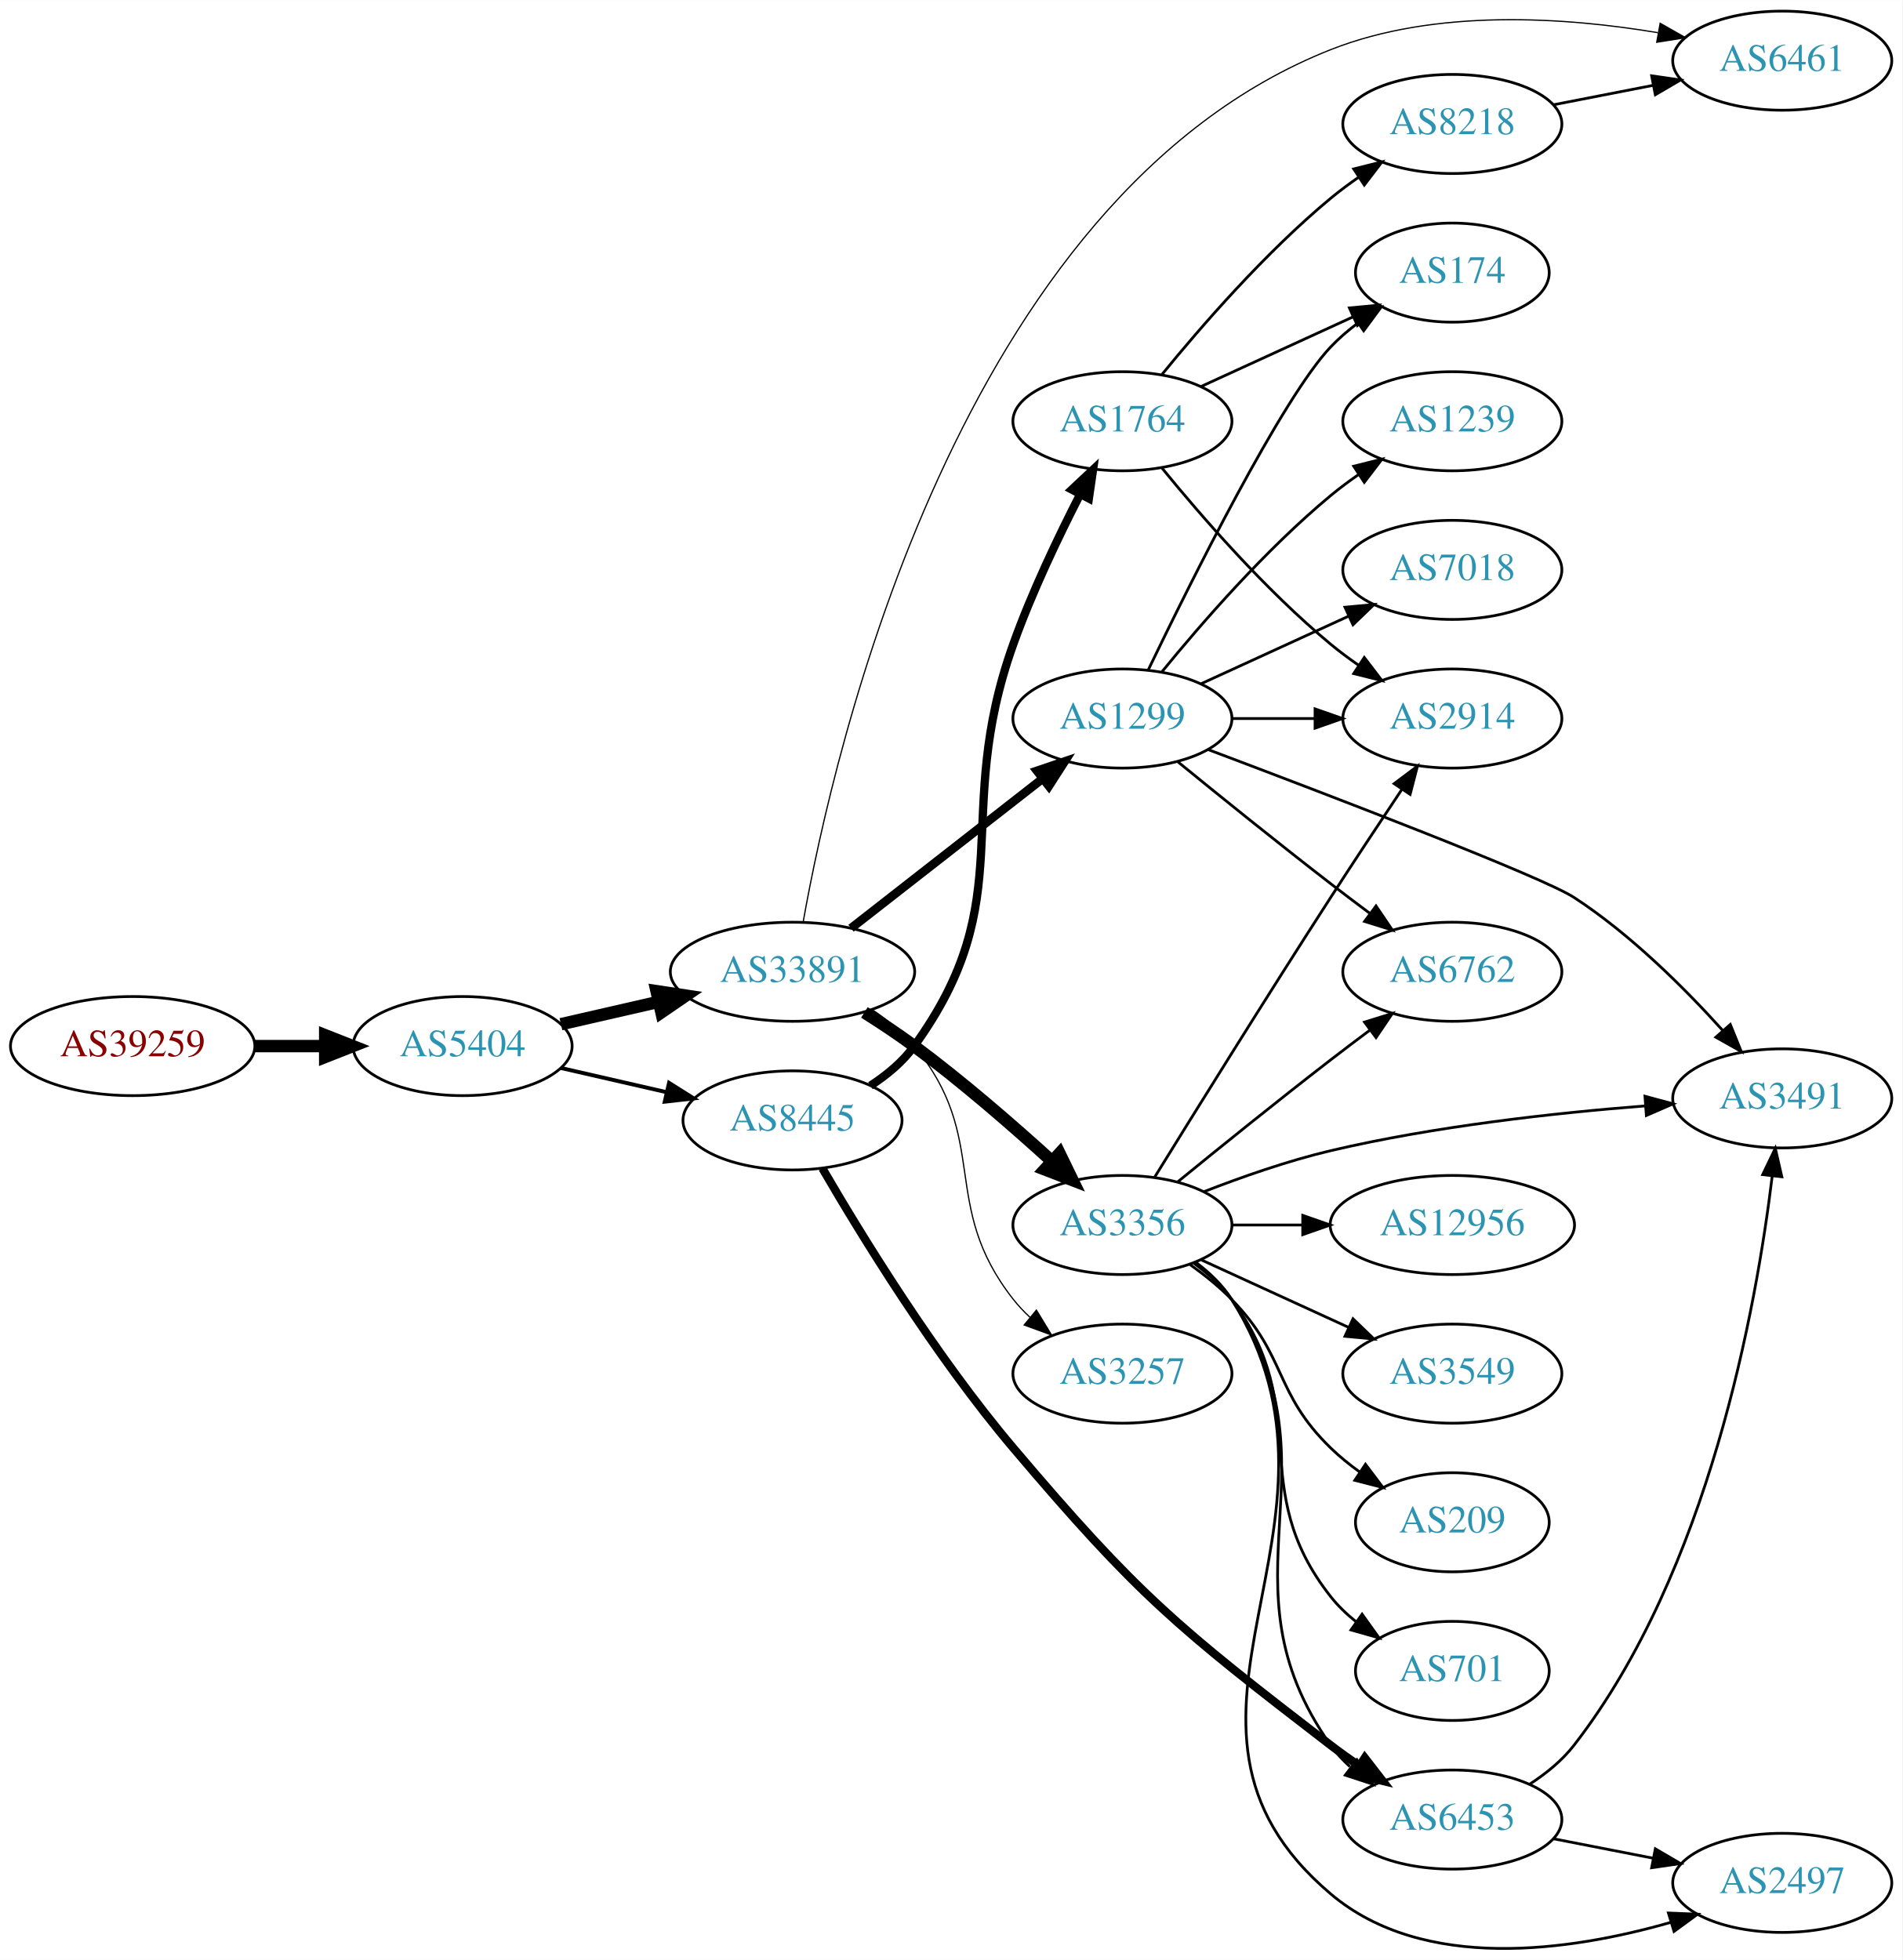
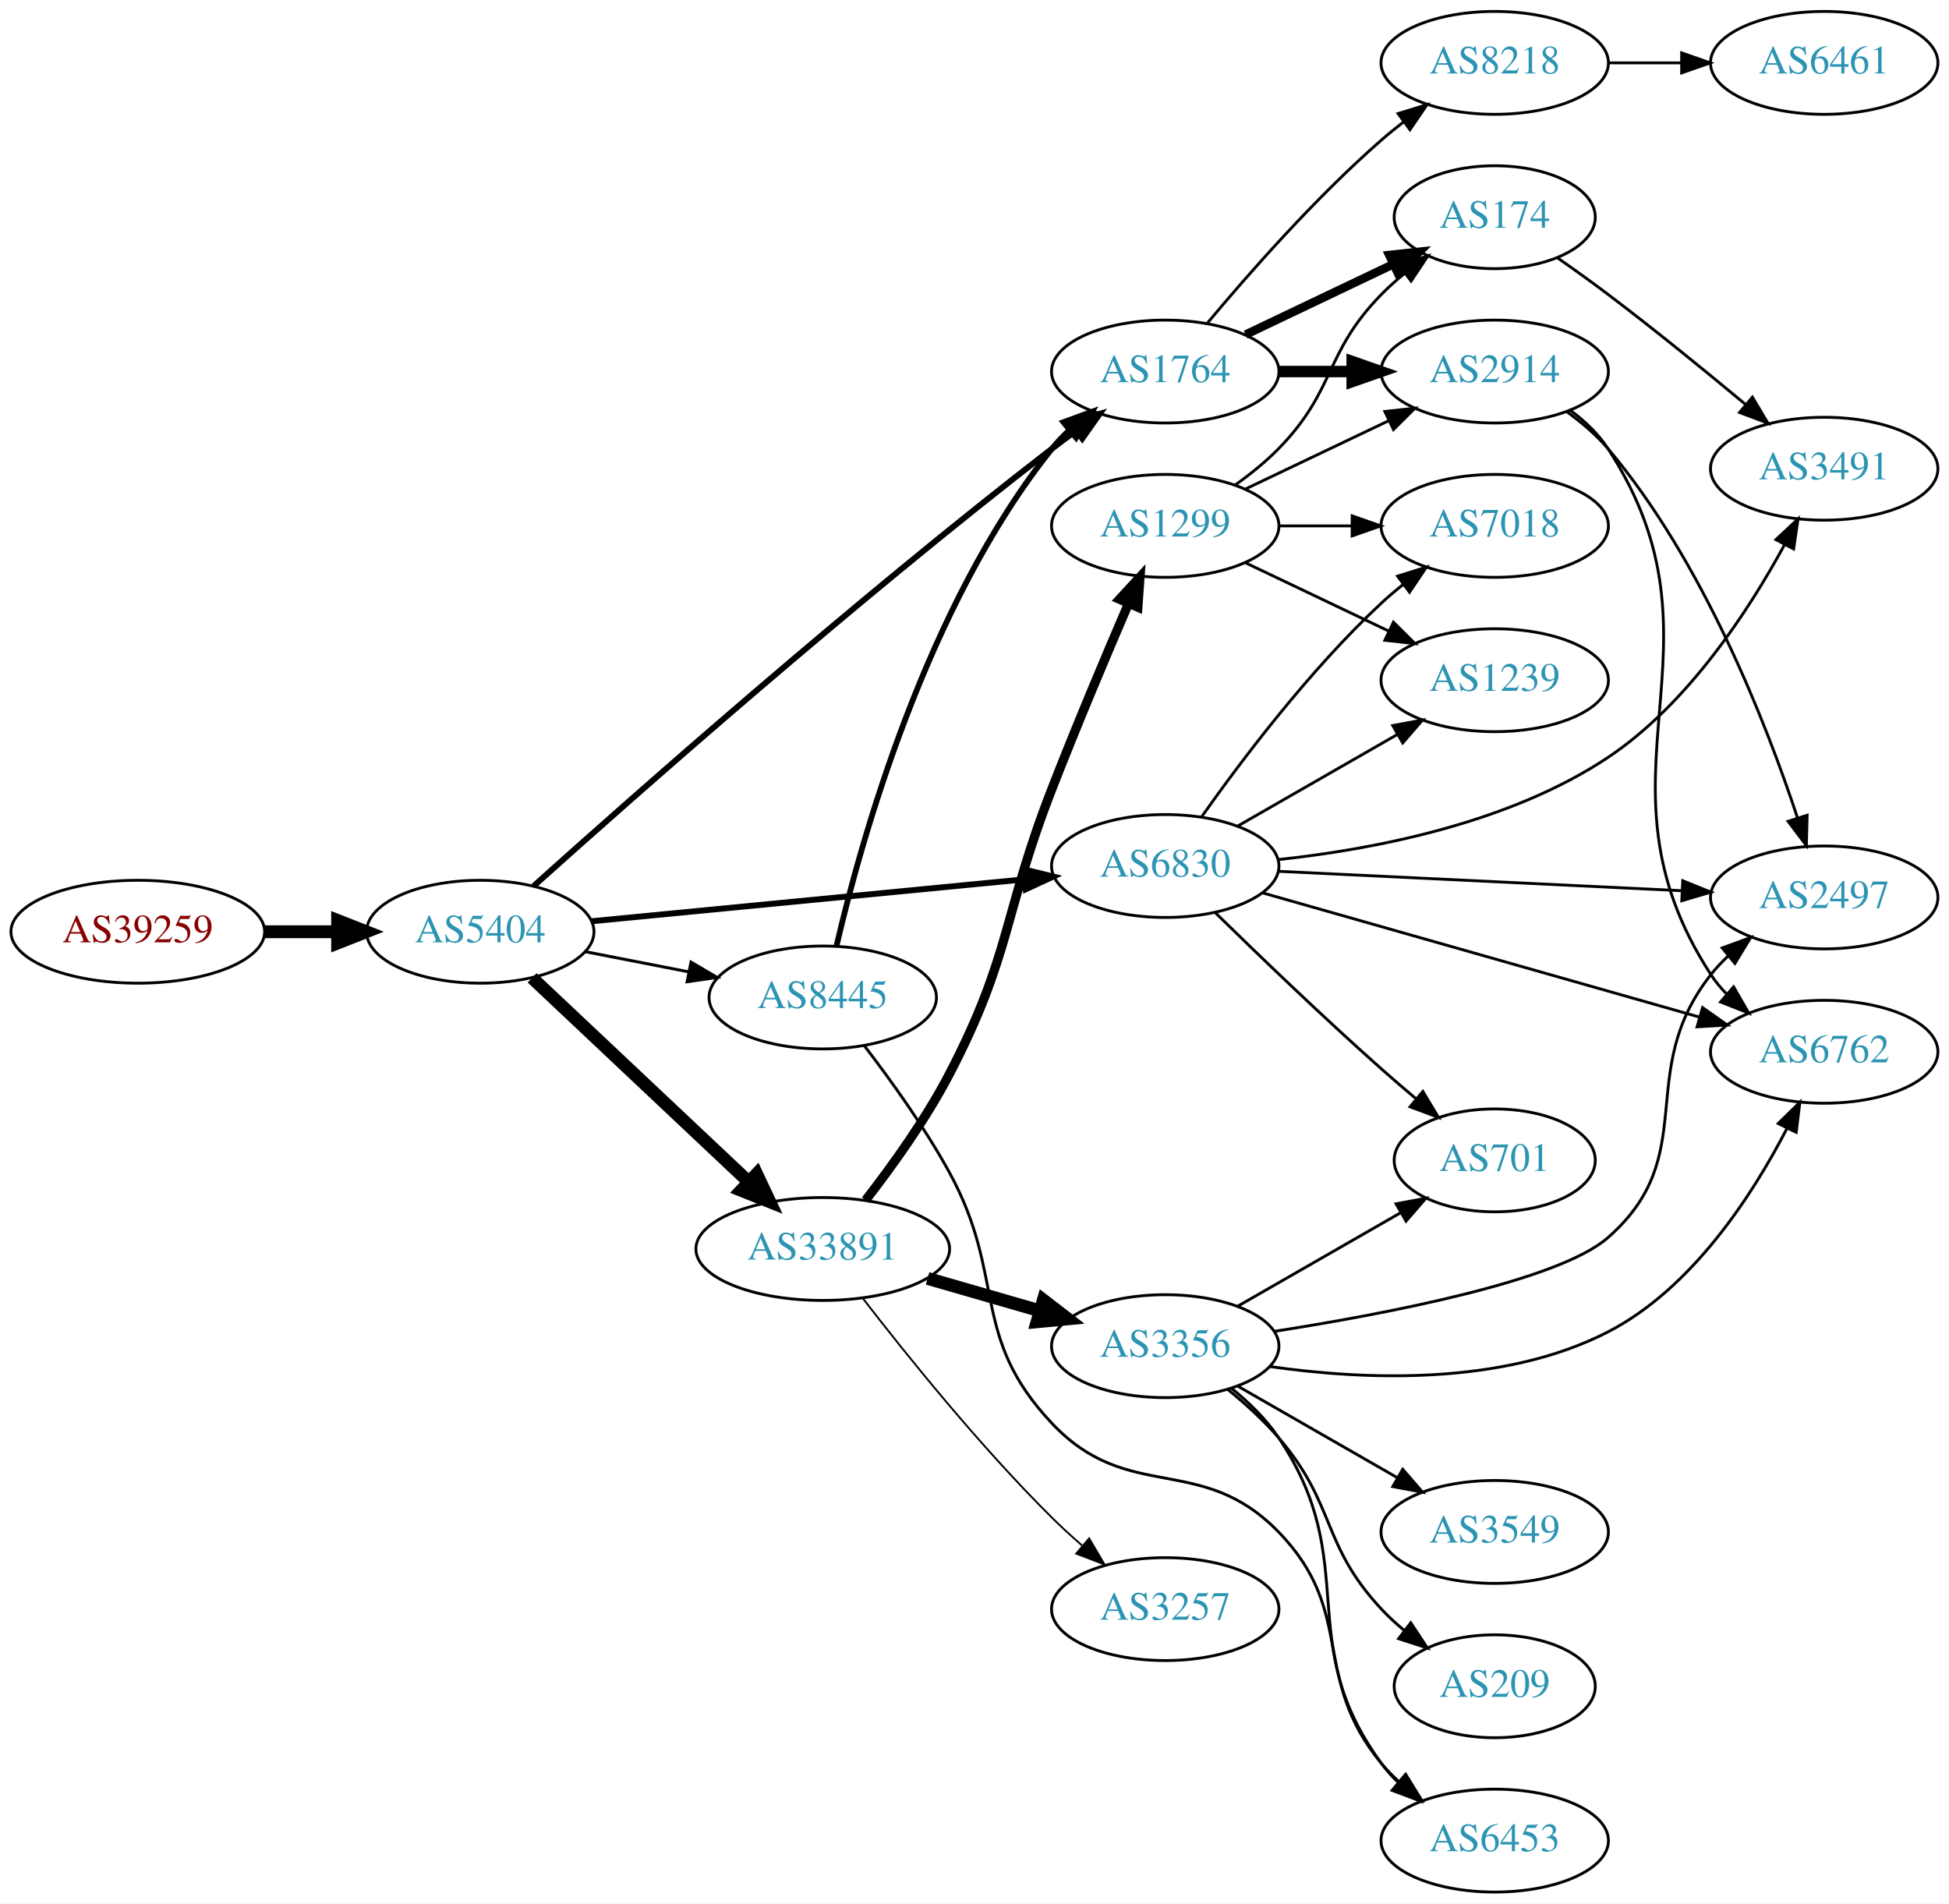
- <svg xmlns="http://www.w3.org/2000/svg" xmlns:xlink="http://www.w3.org/1999/xlink" width="691pt" height="712pt" viewBox="0.00 0.00 691.06 711.98">
-   <g id="graph0" class="graph" transform="scale(1 1) rotate(0) translate(4 707.978)">
-     <polygon fill="white" stroke="none" points="-4,4 -4,-707.978 687.055,-707.978 687.055,4 -4,4" />
+ <svg xmlns="http://www.w3.org/2000/svg" xmlns:xlink="http://www.w3.org/1999/xlink" width="682pt" height="666pt" viewBox="0.00 0.00 681.96 666.00">
+   <g id="graph0" class="graph" transform="scale(1 1) rotate(0) translate(4 662)">
+     <polygon fill="white" stroke="none" points="-4,4 -4,-662 677.956,-662 677.956,4 -4,4" />
    <g id="node1" class="node">
      <g id="a_node1">
        <a xlink:href="/asn/39259" xlink:title="AS39259 ~ Reisenbauer Holding OUE [AT]">
-           <ellipse fill="#ffffff" stroke="black" cx="44.196" cy="-327.978" rx="44.393" ry="18" />
-           <text text-anchor="middle" x="44.196" y="-324.278" font-family="Times,serif" font-size="14.00" fill="#880000">AS39259</text>
+           <ellipse fill="#ffffff" stroke="black" cx="44.196" cy="-336" rx="44.393" ry="18" />
+           <text text-anchor="middle" x="44.196" y="-332.3" font-family="Times,serif" font-size="14.00" fill="#880000">AS39259</text>
        </a>
      </g>
    </g>
    <g id="node2" class="node">
      <g id="a_node2">
        <a xlink:href="/asn/5404" xlink:title="AS5404 ~ ASN conova communications GmbH [AT]">
-           <ellipse fill="#ffffff" stroke="black" cx="164.039" cy="-327.978" rx="39.794" ry="18" />
-           <text text-anchor="middle" x="164.039" y="-324.278" font-family="Times,serif" font-size="14.00" fill="#2c94b3">AS5404</text>
+           <ellipse fill="#ffffff" stroke="black" cx="164.039" cy="-336" rx="39.794" ry="18" />
+           <text text-anchor="middle" x="164.039" y="-332.3" font-family="Times,serif" font-size="14.00" fill="#2c94b3">AS5404</text>
        </a>
      </g>
    </g>
    <g id="edge1" class="edge">
-       <path fill="none" stroke="black" stroke-width="4.5" d="M88.407,-327.978C96.72,-327.978 105.482,-327.978 113.965,-327.978" />
-       <polygon fill="black" stroke="black" stroke-width="4.5" points="114.123,-331.915 124.123,-327.978 114.123,-324.04 114.123,-331.915" />
+       <path fill="none" stroke="black" stroke-width="4.5" d="M88.407,-336C96.72,-336 105.482,-336 113.965,-336" />
+       <polygon fill="black" stroke="black" stroke-width="4.5" points="114.123,-339.938 124.123,-336 114.123,-332.063 114.123,-339.938" />
    </g>
    <g id="node3" class="node">
      <g id="a_node3">
-         <a xlink:href="/asn/33891" xlink:title="AS33891 ~ CORE-BACKBONE GMBH GLOBAL NETWORK [DE]">
-           <ellipse fill="#ffffff" stroke="black" cx="283.881" cy="-354.978" rx="44.393" ry="18" />
-           <text text-anchor="middle" x="283.881" y="-351.278" font-family="Times,serif" font-size="14.00" fill="#2c94b3">AS33891</text>
+         <a xlink:href="/asn/1764" xlink:title="AS1764 ~ NEXTLAYER-AS [AT]">
+           <ellipse fill="#ffffff" stroke="black" cx="403.724" cy="-532" rx="39.794" ry="18" />
+           <text text-anchor="middle" x="403.724" y="-528.3" font-family="Times,serif" font-size="14.00" fill="#2c94b3">AS1764</text>
        </a>
      </g>
    </g>
    <g id="edge2" class="edge">
-       <path fill="none" stroke="black" stroke-width="4.5" d="M199.758,-335.932C210.896,-338.484 223.432,-341.356 235.325,-344.081" />
-       <polygon fill="black" stroke="black" stroke-width="4.5" points="234.492,-347.93 245.119,-346.325 236.251,-340.254 234.492,-347.93" />
+       <path fill="none" stroke="black" stroke-width="2.077" d="M182.681,-351.961C216.849,-382.649 294.795,-451.574 364.077,-505 366.818,-507.113 369.707,-509.265 372.622,-511.385" />
+       <polygon fill="black" stroke="black" stroke-width="2.077" points="370.624,-514.259 380.798,-517.216 374.689,-508.56 370.624,-514.259" />
    </g>
    <g id="node4" class="node">
      <g id="a_node4">
-         <a xlink:href="/asn/8445" xlink:title="AS8445 ~ SALZBURG-AG-AS [AT]">
-           <ellipse fill="#ffffff" stroke="black" cx="283.881" cy="-300.978" rx="39.794" ry="18" />
-           <text text-anchor="middle" x="283.881" y="-297.278" font-family="Times,serif" font-size="14.00" fill="#2c94b3">AS8445</text>
+         <a xlink:href="/asn/33891" xlink:title="AS33891 ~ CORE-BACKBONE GMBH GLOBAL NETWORK [DE]">
+           <ellipse fill="#ffffff" stroke="black" cx="283.881" cy="-225" rx="44.393" ry="18" />
+           <text text-anchor="middle" x="283.881" y="-221.3" font-family="Times,serif" font-size="14.00" fill="#2c94b3">AS33891</text>
        </a>
      </g>
    </g>
    <g id="edge3" class="edge">
-       <path fill="none" stroke="black" stroke-width="1.421" d="M199.758,-320.023C211.758,-317.273 225.379,-314.152 238.071,-311.244" />
-       <polygon fill="black" stroke="black" stroke-width="1.421" points="239.037,-314.614 248.003,-308.969 237.474,-307.791 239.037,-314.614" />
+       <path fill="none" stroke="black" stroke-width="4.5" d="M182.174,-319.86C202.132,-301.06 235.269,-269.847 258.047,-248.392" />
+       <polygon fill="black" stroke="black" stroke-width="4.5" points="260.761,-251.245 265.34,-241.522 255.361,-245.513 260.761,-251.245" />
    </g>
    <g id="node5" class="node">
      <g id="a_node5">
-         <a xlink:href="/asn/3257" xlink:title="AS3257 ~ GTT [DE]">
-           <ellipse fill="#ffffff" stroke="black" cx="403.724" cy="-208.978" rx="39.794" ry="18" />
-           <text text-anchor="middle" x="403.724" y="-205.278" font-family="Times,serif" font-size="14.00" fill="#2c94b3">AS3257</text>
+         <a xlink:href="/asn/6830" xlink:title="AS6830 ~ LGI-UPC [AT]">
+           <ellipse fill="#ffffff" stroke="black" cx="403.724" cy="-359" rx="39.794" ry="18" />
+           <text text-anchor="middle" x="403.724" y="-355.3" font-family="Times,serif" font-size="14.00" fill="#2c94b3">AS6830</text>
        </a>
      </g>
    </g>
    <g id="edge4" class="edge">
-       <path fill="none" stroke="black" stroke-width="0.45" d="M313,-341.078C318.526,-337.395 323.899,-333.014 328.077,-327.978 356.113,-294.186 336.915,-270.476 364.077,-235.978 365.881,-233.687 367.931,-231.51 370.124,-229.461" />
-       <polygon fill="black" stroke="black" stroke-width="0.45" points="372.478,-232.057 377.98,-223.003 368.033,-226.65 372.478,-232.057" />
+       <path fill="none" stroke="black" stroke-width="2.077" d="M202.963,-339.67C244.062,-343.647 309.748,-350.003 354.488,-354.332" />
+       <polygon fill="black" stroke="black" stroke-width="2.077" points="354.25,-357.826 364.541,-355.305 354.924,-350.858 354.25,-357.826" />
    </g>
    <g id="node6" class="node">
      <g id="a_node6">
-         <a xlink:href="/asn/1299" xlink:title="AS1299 ~ Telia Carrier [EU]">
-           <ellipse fill="#ffffff" stroke="black" cx="403.724" cy="-446.978" rx="39.794" ry="18" />
-           <text text-anchor="middle" x="403.724" y="-443.278" font-family="Times,serif" font-size="14.00" fill="#2c94b3">AS1299</text>
+         <a xlink:href="/asn/8445" xlink:title="AS8445 ~ SALZBURG-AG-AS [AT]">
+           <ellipse fill="#ffffff" stroke="black" cx="283.881" cy="-313" rx="39.794" ry="18" />
+           <text text-anchor="middle" x="283.881" y="-309.3" font-family="Times,serif" font-size="14.00" fill="#2c94b3">AS8445</text>
        </a>
      </g>
    </g>
    <g id="edge5" class="edge">
-       <path fill="none" stroke="black" stroke-width="3.15" d="M305.139,-370.793C324.31,-385.76 353.259,-408.36 374.651,-425.061" />
-       <polygon fill="black" stroke="black" stroke-width="3.15" points="372.694,-427.974 382.73,-431.369 377.002,-422.456 372.694,-427.974" />
+       <path fill="none" stroke="black" stroke-width="1.038" d="M200.715,-329.037C212.147,-326.806 224.968,-324.303 237.022,-321.951" />
+       <polygon fill="black" stroke="black" stroke-width="1.038" points="237.775,-325.37 246.919,-320.019 236.434,-318.499 237.775,-325.37" />
    </g>
    <g id="node7" class="node">
      <g id="a_node7">
-         <a xlink:href="/asn/3356" xlink:title="AS3356 ~ Level 3 Parent, LLC [US]">
-           <ellipse fill="#ffffff" stroke="black" cx="403.724" cy="-262.978" rx="39.794" ry="18" />
-           <text text-anchor="middle" x="403.724" y="-259.278" font-family="Times,serif" font-size="14.00" fill="#2c94b3">AS3356</text>
+         <a xlink:href="/asn/174" xlink:title="AS174 ~ Cogent Communications [US]">
+           <ellipse fill="#ffffff" stroke="black" cx="519.017" cy="-586" rx="35.194" ry="18" />
+           <text text-anchor="middle" x="519.017" y="-582.3" font-family="Times,serif" font-size="14.00" fill="#2c94b3">AS174</text>
        </a>
      </g>
    </g>
    <g id="edge6" class="edge">
-       <path fill="none" stroke="black" stroke-width="4.5" d="M309.997,-340.211C316.042,-336.405 322.392,-332.189 328.077,-327.978 345.554,-315.032 363.995,-299 378.175,-286.097" />
-       <polygon fill="black" stroke="black" stroke-width="4.5" points="380.883,-288.956 385.582,-279.29 375.554,-283.158 380.883,-288.956" />
+       <path fill="none" stroke="black" stroke-width="3" d="M431.86,-544.934C447.292,-552.29 466.778,-561.577 483.313,-569.459" />
+       <polygon fill="black" stroke="black" stroke-width="3" points="482.121,-572.768 492.654,-573.911 485.133,-566.449 482.121,-572.768" />
    </g>
    <g id="node8" class="node">
      <g id="a_node8">
-         <a xlink:href="/asn/6461" xlink:title="AS6461 ~ Zayo Bandwidth [US]">
-           <ellipse fill="#ffffff" stroke="black" cx="643.409" cy="-685.978" rx="39.794" ry="18" />
-           <text text-anchor="middle" x="643.409" y="-682.278" font-family="Times,serif" font-size="14.00" fill="#2c94b3">AS6461</text>
+         <a xlink:href="/asn/2914" xlink:title="AS2914 ~ NTT America, Inc. [US]">
+           <ellipse fill="#ffffff" stroke="black" cx="519.017" cy="-532" rx="39.794" ry="18" />
+           <text text-anchor="middle" x="519.017" y="-528.3" font-family="Times,serif" font-size="14.00" fill="#2c94b3">AS2914</text>
        </a>
      </g>
    </g>
    <g id="edge7" class="edge">
-       <path fill="none" stroke="black" stroke-width="0.45" d="M287.748,-373.047C298.694,-434.802 344.277,-636.586 479.37,-689.978 517.432,-705.02 564.491,-701.8 598.252,-696.146" />
-       <polygon fill="black" stroke="black" stroke-width="0.45" points="599.061,-699.556 608.278,-694.33 597.814,-692.668 599.061,-699.556" />
+       <path fill="none" stroke="black" stroke-width="4" d="M443.396,-532C451.599,-532 460.363,-532 468.895,-532" />
+       <polygon fill="black" stroke="black" stroke-width="4" points="469.134,-535.5 479.134,-532 469.134,-528.5 469.134,-535.5" />
+     </g>
+     <g id="node9" class="node">
+       <g id="a_node9">
+         <a xlink:href="/asn/8218" xlink:title="AS8218 ~ legacy Neotelecoms [FR]">
+           <ellipse fill="#ffffff" stroke="black" cx="519.017" cy="-640" rx="39.794" ry="18" />
+           <text text-anchor="middle" x="519.017" y="-636.3" font-family="Times,serif" font-size="14.00" fill="#2c94b3">AS8218</text>
+         </a>
+       </g>
+     </g>
+     <g id="edge8" class="edge">
+       <path fill="none" stroke="black" d="M418.354,-548.817C432.636,-565.929 456.183,-592.745 479.37,-613 481.836,-615.154 484.475,-617.294 487.172,-619.372" />
+       <polygon fill="black" stroke="black" points="485.197,-622.264 495.326,-625.37 489.345,-616.625 485.197,-622.264" />
+     </g>
+     <g id="node11" class="node">
+       <g id="a_node11">
+         <a xlink:href="/asn/1299" xlink:title="AS1299 ~ Telia Carrier [EU]">
+           <ellipse fill="#ffffff" stroke="black" cx="403.724" cy="-478" rx="39.794" ry="18" />
+           <text text-anchor="middle" x="403.724" y="-474.3" font-family="Times,serif" font-size="14.00" fill="#2c94b3">AS1299</text>
+         </a>
+       </g>
+     </g>
+     <g id="edge10" class="edge">
+       <path fill="none" stroke="black" stroke-width="3.214" d="M298.875,-242.071C308.061,-253.876 319.854,-270.238 328.077,-286 349.926,-327.88 346.924,-341.988 364.077,-386 372.623,-407.927 382.981,-432.489 390.822,-450.715" />
+       <polygon fill="black" stroke="black" stroke-width="3.214" points="387.712,-452.34 394.892,-460.131 394.138,-449.563 387.712,-452.34" />
+     </g>
+     <g id="node12" class="node">
+       <g id="a_node12">
+         <a xlink:href="/asn/3257" xlink:title="AS3257 ~ GTT [DE]">
+           <ellipse fill="#ffffff" stroke="black" cx="403.724" cy="-99" rx="39.794" ry="18" />
+           <text text-anchor="middle" x="403.724" y="-95.3" font-family="Times,serif" font-size="14.00" fill="#2c94b3">AS3257</text>
+         </a>
+       </g>
+     </g>
+     <g id="edge11" class="edge">
+       <path fill="none" stroke="black" stroke-width="0.643" d="M298.037,-207.563C313.091,-188.061 338.923,-155.941 364.077,-131 367.367,-127.738 370.959,-124.45 374.584,-121.288" />
+       <polygon fill="black" stroke="black" stroke-width="0.643" points="377.09,-123.752 382.47,-114.625 372.573,-118.405 377.09,-123.752" />
+     </g>
+     <g id="node13" class="node">
+       <g id="a_node13">
+         <a xlink:href="/asn/3356" xlink:title="AS3356 ~ Level 3 Parent, LLC [US]">
+           <ellipse fill="#ffffff" stroke="black" cx="403.724" cy="-191" rx="39.794" ry="18" />
+           <text text-anchor="middle" x="403.724" y="-187.3" font-family="Times,serif" font-size="14.00" fill="#2c94b3">AS3356</text>
+         </a>
+       </g>
+     </g>
+     <g id="edge12" class="edge">
+       <path fill="none" stroke="black" stroke-width="4.5" d="M320.558,-214.707C332.974,-211.124 347.029,-207.069 359.96,-203.338" />
+       <polygon fill="black" stroke="black" stroke-width="4.5" points="361.067,-207.117 369.583,-200.562 358.884,-199.551 361.067,-207.117" />
+     </g>
+     <g id="node10" class="node">
+       <g id="a_node10">
+         <a xlink:href="/asn/3491" xlink:title="AS3491 ~ PCCW Global, Inc. [US]">
+           <ellipse fill="#ffffff" stroke="black" cx="634.31" cy="-498" rx="39.794" ry="18" />
+           <text text-anchor="middle" x="634.31" y="-494.3" font-family="Times,serif" font-size="14.00" fill="#2c94b3">AS3491</text>
+         </a>
+       </g>
+     </g>
+     <g id="edge26" class="edge">
+       <path fill="none" stroke="black" d="M443.39,-361.259C476.424,-364.8 523.967,-373.861 558.663,-397 586.564,-415.607 607.884,-448.314 620.46,-471.462" />
+       <polygon fill="black" stroke="black" points="617.413,-473.189 625.154,-480.423 623.614,-469.941 617.413,-473.189" />
    </g>
    <g id="node15" class="node">
      <g id="a_node15">
-         <a xlink:href="/asn/6453" xlink:title="AS6453 ~ TATA COMMUNICATIONS (AMERICA) INC [US]">
-           <ellipse fill="#ffffff" stroke="black" cx="523.566" cy="-46.977" rx="39.794" ry="18" />
-           <text text-anchor="middle" x="523.566" y="-43.278" font-family="Times,serif" font-size="14.00" fill="#2c94b3">AS6453</text>
-         </a>
-       </g>
-     </g>
-     <g id="edge23" class="edge">
-       <path fill="none" stroke="black" stroke-width="3" d="M294.742,-283.551C308.699,-259.554 335.692,-215.499 364.077,-181.978 409.45,-128.396 423.719,-116.786 479.37,-73.978 482.682,-71.43 486.243,-68.903 489.849,-66.475" />
-       <polygon fill="black" stroke="black" stroke-width="3" points="491.759,-69.408 498.245,-61.03 487.95,-63.535 491.759,-69.408" />
+         <a xlink:href="/asn/701" xlink:title="AS701 ~ UUNET [US]">
+           <ellipse fill="#ffffff" stroke="black" cx="519.017" cy="-256" rx="35.194" ry="18" />
+           <text text-anchor="middle" x="519.017" y="-252.3" font-family="Times,serif" font-size="14.00" fill="#2c94b3">AS701</text>
+         </a>
+       </g>
+     </g>
+     <g id="edge28" class="edge">
+       <path fill="none" stroke="black" d="M421.313,-342.591C436.239,-327.979 458.906,-306.167 479.37,-288 483.261,-284.546 487.439,-280.963 491.559,-277.498" />
+       <polygon fill="black" stroke="black" points="493.868,-280.13 499.32,-271.046 489.393,-274.747 493.868,-280.13" />
+     </g>
+     <g id="node17" class="node">
+       <g id="a_node17">
+         <a xlink:href="/asn/2497" xlink:title="AS2497 ~ Internet Initiative Japan Inc. [JP]">
+           <ellipse fill="#ffffff" stroke="black" cx="634.31" cy="-348" rx="39.794" ry="18" />
+           <text text-anchor="middle" x="634.31" y="-344.3" font-family="Times,serif" font-size="14.00" fill="#2c94b3">AS2497</text>
+         </a>
+       </g>
+     </g>
+     <g id="edge24" class="edge">
+       <path fill="none" stroke="black" d="M443.242,-357.146C482.149,-355.274 542.379,-352.376 584.584,-350.345" />
+       <polygon fill="black" stroke="black" points="584.814,-353.838 594.634,-349.861 584.477,-346.846 584.814,-353.838" />
+     </g>
+     <g id="node18" class="node">
+       <g id="a_node18">
+         <a xlink:href="/asn/6762" xlink:title="AS6762 ~ TELECOM ITALIA SPARKLE S.p.A. [IT]">
+           <ellipse fill="#ffffff" stroke="black" cx="634.31" cy="-294" rx="39.794" ry="18" />
+           <text text-anchor="middle" x="634.31" y="-290.3" font-family="Times,serif" font-size="14.00" fill="#2c94b3">AS6762</text>
+         </a>
+       </g>
+     </g>
+     <g id="edge29" class="edge">
+       <path fill="none" stroke="black" d="M437.962,-349.548C478.283,-338.083 546.334,-318.732 590.532,-306.164" />
+       <polygon fill="black" stroke="black" points="591.741,-309.459 600.402,-303.358 589.826,-302.726 591.741,-309.459" />
+     </g>
+     <g id="node20" class="node">
+       <g id="a_node20">
+         <a xlink:href="/asn/1239" xlink:title="AS1239 ~ Sprint [US]">
+           <ellipse fill="#ffffff" stroke="black" cx="519.017" cy="-424" rx="39.794" ry="18" />
+           <text text-anchor="middle" x="519.017" y="-420.3" font-family="Times,serif" font-size="14.00" fill="#2c94b3">AS1239</text>
+         </a>
+       </g>
+     </g>
+     <g id="edge27" class="edge">
+       <path fill="none" stroke="black" d="M429.028,-372.944C445.306,-382.283 466.942,-394.697 484.804,-404.945" />
+       <polygon fill="black" stroke="black" points="483.337,-408.138 493.753,-410.079 486.821,-402.067 483.337,-408.138" />
    </g>
    <g id="node21" class="node">
      <g id="a_node21">
-         <a xlink:href="/asn/1764" xlink:title="AS1764 ~ NEXTLAYER-AS [AT]">
-           <ellipse fill="#ffffff" stroke="black" cx="403.724" cy="-554.978" rx="39.794" ry="18" />
-           <text text-anchor="middle" x="403.724" y="-551.278" font-family="Times,serif" font-size="14.00" fill="#2c94b3">AS1764</text>
-         </a>
-       </g>
-     </g>
-     <g id="edge24" class="edge">
-       <path fill="none" stroke="black" stroke-width="3" d="M312.173,-313.591C318.152,-317.463 323.926,-322.248 328.077,-327.978 367.287,-382.1 341.571,-411.049 364.077,-473.978 370.769,-492.688 380.384,-512.858 388.35,-528.391" />
-       <polygon fill="black" stroke="black" stroke-width="3" points="385.326,-530.162 393.055,-537.408 391.532,-526.923 385.326,-530.162" />
-     </g>
-     <g id="node10" class="node">
-       <g id="a_node10">
-         <a xlink:href="/asn/2914" xlink:title="AS2914 ~ NTT America, Inc. [US]">
-           <ellipse fill="#ffffff" stroke="black" cx="523.566" cy="-446.978" rx="39.794" ry="18" />
-           <text text-anchor="middle" x="523.566" y="-443.278" font-family="Times,serif" font-size="14.00" fill="#2c94b3">AS2914</text>
-         </a>
-       </g>
+         <a xlink:href="/asn/7018" xlink:title="AS7018 ~ AT&amp;T Services, Inc. [US]">
+           <ellipse fill="#ffffff" stroke="black" cx="519.017" cy="-478" rx="39.794" ry="18" />
+           <text text-anchor="middle" x="519.017" y="-474.3" font-family="Times,serif" font-size="14.00" fill="#2c94b3">AS7018</text>
+         </a>
+       </g>
+     </g>
+     <g id="edge25" class="edge">
+       <path fill="none" stroke="black" d="M416.4,-376.142C430.121,-395.578 454.225,-427.599 479.37,-451 481.767,-453.23 484.358,-455.423 487.024,-457.535" />
+       <polygon fill="black" stroke="black" points="485.023,-460.409 495.13,-463.587 489.212,-454.8 485.023,-460.409" />
+     </g>
+     <g id="edge32" class="edge">
+       <path fill="none" stroke="black" stroke-width="2" d="M288.669,-330.889C297.041,-367.037 319.966,-450.014 364.077,-505 365.902,-507.274 367.967,-509.439 370.171,-511.479" />
+       <polygon fill="black" stroke="black" stroke-width="2" points="368.09,-514.299 378.046,-517.922 372.522,-508.881 368.09,-514.299" />
+     </g>
+     <g id="node14" class="node">
+       <g id="a_node14">
+         <a xlink:href="/asn/6453" xlink:title="AS6453 ~ TATA COMMUNICATIONS (AMERICA) INC [US]">
+           <ellipse fill="#ffffff" stroke="black" cx="519.017" cy="-18" rx="39.794" ry="18" />
+           <text text-anchor="middle" x="519.017" y="-14.3" font-family="Times,serif" font-size="14.00" fill="#2c94b3">AS6453</text>
+         </a>
+       </g>
+     </g>
+     <g id="edge33" class="edge">
+       <path fill="none" stroke="black" d="M298.459,-296.072C307.578,-284.196 319.457,-267.696 328.077,-252 348.42,-214.961 335.085,-194.743 364.077,-164 390.889,-135.569 416.136,-154.027 443.37,-126 470.825,-97.747 454.306,-75.394 479.37,-45 481.225,-42.751 483.313,-40.604 485.531,-38.576" />
+       <polygon fill="black" stroke="black" points="487.88,-41.178 493.436,-32.156 483.467,-35.744 487.88,-41.178" />
+     </g>
+     <g id="edge9" class="edge">
+       <path fill="none" stroke="black" d="M541.082,-571.711C546.845,-567.686 553.049,-563.246 558.663,-559 574.955,-546.68 592.679,-532.242 606.767,-520.506" />
+       <polygon fill="black" stroke="black" points="609.182,-523.049 614.603,-513.945 604.688,-517.682 609.182,-523.049" />
+     </g>
+     <g id="edge31" class="edge">
+       <path fill="none" stroke="black" d="M544.104,-518.06C549.34,-514.283 554.539,-509.873 558.663,-505 591.884,-465.751 613.949,-409.205 624.993,-375.77" />
+       <polygon fill="black" stroke="black" points="628.347,-376.771 628.066,-366.18 621.681,-374.635 628.347,-376.771" />
+     </g>
+     <g id="edge30" class="edge">
+       <path fill="none" stroke="black" d="M545.434,-518.458C550.485,-514.71 555.269,-510.213 558.663,-505 604.127,-435.167 549.2,-390.833 594.663,-321 596.254,-318.556 598.151,-316.27 600.237,-314.144" />
+       <polygon fill="black" stroke="black" points="602.605,-316.724 607.893,-307.542 598.034,-311.422 602.605,-316.724" />
+     </g>
+     <g id="node22" class="node">
+       <g id="a_node22">
+         <a xlink:href="/asn/6461" xlink:title="AS6461 ~ Zayo Bandwidth [US]">
+           <ellipse fill="#ffffff" stroke="black" cx="634.31" cy="-640" rx="39.794" ry="18" />
+           <text text-anchor="middle" x="634.31" y="-636.3" font-family="Times,serif" font-size="14.00" fill="#2c94b3">AS6461</text>
+         </a>
+       </g>
+     </g>
+     <g id="edge23" class="edge">
+       <path fill="none" stroke="black" d="M558.689,-640C566.892,-640 575.656,-640 584.188,-640" />
+       <polygon fill="black" stroke="black" points="584.427,-643.5 594.427,-640 584.427,-636.5 584.427,-643.5" />
+     </g>
+     <g id="edge20" class="edge">
+       <path fill="none" stroke="black" d="M428.318,-492.389C433.574,-496.148 438.906,-500.437 443.37,-505 463.543,-525.617 459.198,-538.383 479.37,-559 481.849,-561.534 484.596,-563.983 487.448,-566.304" />
+       <polygon fill="black" stroke="black" points="485.54,-569.248 495.634,-572.468 489.751,-563.657 485.54,-569.248" />
+     </g>
+     <g id="edge22" class="edge">
+       <path fill="none" stroke="black" d="M431.86,-490.934C446.854,-498.081 465.675,-507.052 481.898,-514.785" />
+       <polygon fill="black" stroke="black" points="480.569,-518.028 491.102,-519.171 483.581,-511.709 480.569,-518.028" />
+     </g>
+     <g id="edge19" class="edge">
+       <path fill="none" stroke="black" d="M431.86,-465.066C446.854,-457.919 465.675,-448.948 481.898,-441.215" />
+       <polygon fill="black" stroke="black" points="483.581,-444.291 491.102,-436.829 480.569,-437.972 483.581,-444.291" />
    </g>
    <g id="edge21" class="edge">
-       <path fill="none" stroke="black" d="M443.636,-446.978C453.19,-446.978 463.539,-446.978 473.502,-446.978" />
-       <polygon fill="black" stroke="black" points="473.695,-450.478 483.695,-446.978 473.694,-443.478 473.695,-450.478" />
-     </g>
-     <g id="node13" class="node">
-       <g id="a_node13">
-         <a xlink:href="/asn/3491" xlink:title="AS3491 ~ PCCW Global, Inc. [US]">
-           <ellipse fill="#ffffff" stroke="black" cx="643.409" cy="-308.978" rx="39.794" ry="18" />
-           <text text-anchor="middle" x="643.409" y="-305.278" font-family="Times,serif" font-size="14.00" fill="#2c94b3">AS3491</text>
-         </a>
-       </g>
-     </g>
-     <g id="edge20" class="edge">
-       <path fill="none" stroke="black" d="M434.804,-435.719C478.639,-419.202 556.141,-389.539 567.762,-381.978 588.205,-368.677 607.779,-349.193 621.75,-333.699" />
-       <polygon fill="black" stroke="black" points="624.536,-335.831 628.521,-326.014 619.284,-331.204 624.536,-335.831" />
+       <path fill="none" stroke="black" d="M443.396,-478C451.599,-478 460.363,-478 468.895,-478" />
+       <polygon fill="black" stroke="black" points="469.134,-481.5 479.134,-478 469.134,-474.5 469.134,-481.5" />
+     </g>
+     <g id="edge13" class="edge">
+       <path fill="none" stroke="black" d="M426.876,-176.288C432.916,-171.389 438.992,-165.503 443.37,-159 473.043,-114.925 447.92,-87.825 479.37,-45 481.096,-42.65 483.09,-40.431 485.244,-38.352" />
+       <polygon fill="black" stroke="black" points="487.605,-40.94 493.027,-31.838 483.112,-35.572 487.605,-40.94" />
+     </g>
+     <g id="edge14" class="edge">
+       <path fill="none" stroke="black" d="M429.028,-204.944C445.638,-214.474 467.827,-227.205 485.893,-237.57" />
+       <polygon fill="black" stroke="black" points="484.497,-240.804 494.913,-242.745 487.981,-234.732 484.497,-240.804" />
    </g>
    <g id="node16" class="node">
      <g id="a_node16">
-         <a xlink:href="/asn/6762" xlink:title="AS6762 ~ TELECOM ITALIA SPARKLE S.p.A. [IT]">
-           <ellipse fill="#ffffff" stroke="black" cx="523.566" cy="-354.978" rx="39.794" ry="18" />
-           <text text-anchor="middle" x="523.566" y="-351.278" font-family="Times,serif" font-size="14.00" fill="#2c94b3">AS6762</text>
-         </a>
-       </g>
-     </g>
-     <g id="edge22" class="edge">
-       <path fill="none" stroke="black" d="M423.891,-431.227C438.872,-419.001 460.285,-401.708 479.37,-386.978 483.896,-383.485 488.728,-379.832 493.462,-376.295" />
-       <polygon fill="black" stroke="black" points="495.845,-378.884 501.788,-370.113 491.673,-373.264 495.845,-378.884" />
-     </g>
-     <g id="node18" class="node">
-       <g id="a_node18">
-         <a xlink:href="/asn/174" xlink:title="AS174 ~ Cogent Communications [US]">
-           <ellipse fill="#ffffff" stroke="black" cx="523.566" cy="-608.978" rx="35.194" ry="18" />
-           <text text-anchor="middle" x="523.566" y="-605.278" font-family="Times,serif" font-size="14.00" fill="#2c94b3">AS174</text>
-         </a>
-       </g>
+         <a xlink:href="/asn/209" xlink:title="AS209 ~ CenturyLink Communications, LLC [US]">
+           <ellipse fill="#ffffff" stroke="black" cx="519.017" cy="-72" rx="35.194" ry="18" />
+           <text text-anchor="middle" x="519.017" y="-68.3" font-family="Times,serif" font-size="14.00" fill="#2c94b3">AS209</text>
+         </a>
+       </g>
+     </g>
+     <g id="edge15" class="edge">
+       <path fill="none" stroke="black" d="M425.554,-175.912C431.687,-170.921 438.148,-165.079 443.37,-159 463.637,-135.412 458.156,-121.739 479.37,-99 481.788,-96.408 484.495,-93.92 487.322,-91.575" />
+       <polygon fill="black" stroke="black" points="489.631,-94.217 495.474,-85.379 485.395,-88.644 489.631,-94.217" />
+     </g>
+     <g id="edge16" class="edge">
+       <path fill="none" stroke="black" d="M442.055,-196.202C481.857,-202.43 541.485,-213.936 558.663,-229 591.676,-257.949 567.501,-286.502 594.663,-321 596.467,-323.291 598.517,-325.467 600.71,-327.516" />
+       <polygon fill="black" stroke="black" points="598.619,-330.328 608.566,-333.975 603.064,-324.92 598.619,-330.328" />
    </g>
    <g id="edge17" class="edge">
-       <path fill="none" stroke="black" d="M413.071,-464.572C428.538,-496.71 461.683,-563.317 479.37,-581.978 482.313,-585.083 485.687,-587.978 489.222,-590.633" />
-       <polygon fill="black" stroke="black" points="487.408,-593.632 497.641,-596.374 491.351,-587.848 487.408,-593.632" />
+       <path fill="none" stroke="black" d="M440.184,-183.895C472.85,-179.191 521.708,-176.941 558.663,-196 588.067,-211.165 609.191,-243.784 621.305,-267.228" />
+       <polygon fill="black" stroke="black" points="618.232,-268.909 625.798,-276.325 624.508,-265.809 618.232,-268.909" />
    </g>
    <g id="node19" class="node">
      <g id="a_node19">
-         <a xlink:href="/asn/1239" xlink:title="AS1239 ~ Sprint [US]">
-           <ellipse fill="#ffffff" stroke="black" cx="523.566" cy="-554.978" rx="39.794" ry="18" />
-           <text text-anchor="middle" x="523.566" y="-551.278" font-family="Times,serif" font-size="14.00" fill="#2c94b3">AS1239</text>
+         <a xlink:href="/asn/3549" xlink:title="AS3549 ~ Level 3 Parent, LLC [US]">
+           <ellipse fill="#ffffff" stroke="black" cx="519.017" cy="-126" rx="39.794" ry="18" />
+           <text text-anchor="middle" x="519.017" y="-122.3" font-family="Times,serif" font-size="14.00" fill="#2c94b3">AS3549</text>
        </a>
      </g>
    </g>
    <g id="edge18" class="edge">
-       <path fill="none" stroke="black" d="M418.143,-464.042C432.257,-481.352 455.672,-508.322 479.37,-527.978 482.587,-530.645 486.087,-533.248 489.658,-535.719" />
-       <polygon fill="black" stroke="black" points="487.735,-538.644 498.014,-541.213 491.581,-532.795 487.735,-538.644" />
-     </g>
-     <g id="node20" class="node">
-       <g id="a_node20">
-         <a xlink:href="/asn/7018" xlink:title="AS7018 ~ AT&amp;T Services, Inc. [US]">
-           <ellipse fill="#ffffff" stroke="black" cx="523.566" cy="-500.978" rx="39.794" ry="18" />
-           <text text-anchor="middle" x="523.566" y="-497.278" font-family="Times,serif" font-size="14.00" fill="#2c94b3">AS7018</text>
-         </a>
-       </g>
-     </g>
-     <g id="edge19" class="edge">
-       <path fill="none" stroke="black" d="M432.353,-459.638C448.31,-466.95 468.58,-476.239 485.863,-484.159" />
-       <polygon fill="black" stroke="black" points="484.562,-487.412 495.111,-488.396 487.478,-481.049 484.562,-487.412" />
-     </g>
-     <g id="node9" class="node">
-       <g id="a_node9">
-         <a xlink:href="/asn/2497" xlink:title="AS2497 ~ Internet Initiative Japan Inc. [JP]">
-           <ellipse fill="#ffffff" stroke="black" cx="643.409" cy="-23.977" rx="39.794" ry="18" />
-           <text text-anchor="middle" x="643.409" y="-20.277" font-family="Times,serif" font-size="14.00" fill="#2c94b3">AS2497</text>
-         </a>
-       </g>
-     </g>
-     <g id="edge8" class="edge">
-       <path fill="none" stroke="black" d="M430.25,-249.505C435.295,-245.754 440.05,-241.238 443.37,-235.978 495.32,-153.678 405.11,-82.885 479.37,-19.977 513.138,8.628 566.45,0.812 602.852,-9.615" />
-       <polygon fill="black" stroke="black" points="602.055,-13.031 612.641,-12.597 604.095,-6.335 602.055,-13.031" />
-     </g>
-     <g id="edge9" class="edge">
-       <path fill="none" stroke="black" d="M415.46,-280.411C429.837,-303.68 456.218,-346.124 479.37,-381.978 487.746,-394.948 497.224,-409.251 505.164,-421.129" />
-       <polygon fill="black" stroke="black" points="502.417,-423.319 510.891,-429.678 508.233,-419.422 502.417,-423.319" />
-     </g>
-     <g id="node11" class="node">
-       <g id="a_node11">
-         <a xlink:href="/asn/3549" xlink:title="AS3549 ~ Level 3 Parent, LLC [US]">
-           <ellipse fill="#ffffff" stroke="black" cx="523.566" cy="-208.978" rx="39.794" ry="18" />
-           <text text-anchor="middle" x="523.566" y="-205.278" font-family="Times,serif" font-size="14.00" fill="#2c94b3">AS3549</text>
-         </a>
-       </g>
-     </g>
-     <g id="edge10" class="edge">
-       <path fill="none" stroke="black" d="M432.353,-250.317C448.31,-243.005 468.58,-233.716 485.863,-225.796" />
-       <polygon fill="black" stroke="black" points="487.478,-228.907 495.111,-221.559 484.562,-222.543 487.478,-228.907" />
-     </g>
-     <g id="node12" class="node">
-       <g id="a_node12">
-         <a xlink:href="/asn/209" xlink:title="AS209 ~ CenturyLink Communications, LLC [US]">
-           <ellipse fill="#ffffff" stroke="black" cx="523.566" cy="-154.978" rx="35.194" ry="18" />
-           <text text-anchor="middle" x="523.566" y="-151.278" font-family="Times,serif" font-size="14.00" fill="#2c94b3">AS209</text>
-         </a>
-       </g>
-     </g>
-     <g id="edge11" class="edge">
-       <path fill="none" stroke="black" d="M428.318,-248.588C433.574,-244.83 438.906,-240.541 443.37,-235.978 463.543,-215.36 458.677,-202.072 479.37,-181.978 482.598,-178.843 486.249,-175.888 490.027,-173.165" />
-       <polygon fill="black" stroke="black" points="492.006,-176.052 498.387,-167.595 488.125,-170.227 492.006,-176.052" />
-     </g>
-     <g id="edge12" class="edge">
-       <path fill="none" stroke="black" d="M433.32,-275.079C447.025,-280.421 463.811,-286.309 479.37,-289.978 517.162,-298.888 560.911,-303.695 593.57,-306.244" />
-       <polygon fill="black" stroke="black" points="593.532,-309.75 603.762,-306.994 594.046,-302.769 593.532,-309.75" />
-     </g>
-     <g id="node14" class="node">
-       <g id="a_node14">
-         <a xlink:href="/asn/701" xlink:title="AS701 ~ UUNET [US]">
-           <ellipse fill="#ffffff" stroke="black" cx="523.566" cy="-100.978" rx="35.194" ry="18" />
-           <text text-anchor="middle" x="523.566" y="-97.278" font-family="Times,serif" font-size="14.00" fill="#2c94b3">AS701</text>
-         </a>
-       </g>
-     </g>
-     <g id="edge13" class="edge">
-       <path fill="none" stroke="black" d="M429.655,-249.096C434.731,-245.366 439.649,-240.962 443.37,-235.978 473.642,-195.436 448.072,-167.732 479.37,-127.978 482.017,-124.616 485.205,-121.561 488.637,-118.816" />
-       <polygon fill="black" stroke="black" points="490.775,-121.592 496.944,-112.978 486.75,-115.865 490.775,-121.592" />
-     </g>
-     <g id="edge14" class="edge">
-       <path fill="none" stroke="black" d="M430.043,-249.371C435.099,-245.627 439.91,-241.147 443.37,-235.978 484.395,-174.683 436.791,-134.202 479.37,-73.978 481.361,-71.161 483.748,-68.576 486.364,-66.218" />
-       <polygon fill="black" stroke="black" points="488.917,-68.672 494.733,-59.816 484.664,-63.112 488.917,-68.672" />
-     </g>
-     <g id="edge15" class="edge">
-       <path fill="none" stroke="black" d="M423.891,-278.728C438.872,-290.954 460.285,-308.247 479.37,-322.978 483.896,-326.47 488.728,-330.123 493.462,-333.66" />
-       <polygon fill="black" stroke="black" points="491.673,-336.691 501.788,-339.842 495.845,-331.071 491.673,-336.691" />
-     </g>
-     <g id="node17" class="node">
-       <g id="a_node17">
-         <a xlink:href="/asn/12956" xlink:title="AS12956 ~ TELXIUS [ES]">
-           <ellipse fill="#ffffff" stroke="black" cx="523.566" cy="-262.978" rx="44.393" ry="18" />
-           <text text-anchor="middle" x="523.566" y="-259.278" font-family="Times,serif" font-size="14.00" fill="#2c94b3">AS12956</text>
-         </a>
-       </g>
-     </g>
-     <g id="edge16" class="edge">
-       <path fill="none" stroke="black" d="M443.636,-262.978C451.739,-262.978 460.414,-262.978 468.941,-262.978" />
-       <polygon fill="black" stroke="black" points="469.218,-266.478 479.218,-262.978 469.218,-259.478 469.218,-266.478" />
-     </g>
-     <g id="edge26" class="edge">
-       <path fill="none" stroke="black" d="M560.243,-40.014C571.674,-37.783 584.496,-35.281 596.55,-32.928" />
-       <polygon fill="black" stroke="black" points="597.303,-36.347 606.447,-30.996 595.962,-29.477 597.303,-36.347" />
-     </g>
-     <g id="edge25" class="edge">
-       <path fill="none" stroke="black" d="M551.594,-59.789C557.581,-63.655 563.425,-68.388 567.762,-73.978 616.817,-137.202 634.034,-233.4 639.753,-280.701" />
-       <polygon fill="black" stroke="black" points="636.295,-281.279 640.889,-290.826 643.252,-280.498 636.295,-281.279" />
-     </g>
-     <g id="edge28" class="edge">
-       <path fill="none" stroke="black" d="M418.143,-537.913C432.257,-520.603 455.672,-493.633 479.37,-473.978 482.587,-471.31 486.087,-468.707 489.658,-466.236" />
-       <polygon fill="black" stroke="black" points="491.581,-469.16 498.014,-460.742 487.735,-463.311 491.581,-469.16" />
-     </g>
-     <g id="edge29" class="edge">
-       <path fill="none" stroke="black" d="M432.353,-567.638C448.769,-575.161 469.75,-584.775 487.347,-592.839" />
-       <polygon fill="black" stroke="black" points="486.176,-596.152 496.725,-597.136 489.092,-589.788 486.176,-596.152" />
-     </g>
-     <g id="node22" class="node">
-       <g id="a_node22">
-         <a xlink:href="/asn/8218" xlink:title="AS8218 ~ legacy Neotelecoms [FR]">
-           <ellipse fill="#ffffff" stroke="black" cx="523.566" cy="-662.978" rx="39.794" ry="18" />
-           <text text-anchor="middle" x="523.566" y="-659.278" font-family="Times,serif" font-size="14.00" fill="#2c94b3">AS8218</text>
-         </a>
-       </g>
-     </g>
-     <g id="edge27" class="edge">
-       <path fill="none" stroke="black" d="M418.143,-572.042C432.257,-589.352 455.672,-616.322 479.37,-635.978 482.587,-638.645 486.087,-641.248 489.658,-643.719" />
-       <polygon fill="black" stroke="black" points="487.735,-646.644 498.014,-649.213 491.581,-640.795 487.735,-646.644" />
-     </g>
-     <g id="edge30" class="edge">
-       <path fill="none" stroke="black" d="M560.243,-669.941C571.674,-672.172 584.496,-674.674 596.55,-677.027" />
-       <polygon fill="black" stroke="black" points="595.962,-680.478 606.447,-678.959 597.303,-673.608 595.962,-680.478" />
+       <path fill="none" stroke="black" d="M429.028,-177.056C445.306,-167.717 466.942,-155.303 484.804,-145.055" />
+       <polygon fill="black" stroke="black" points="486.821,-147.933 493.753,-139.921 483.337,-141.862 486.821,-147.933" />
    </g>
  </g>
</svg>
